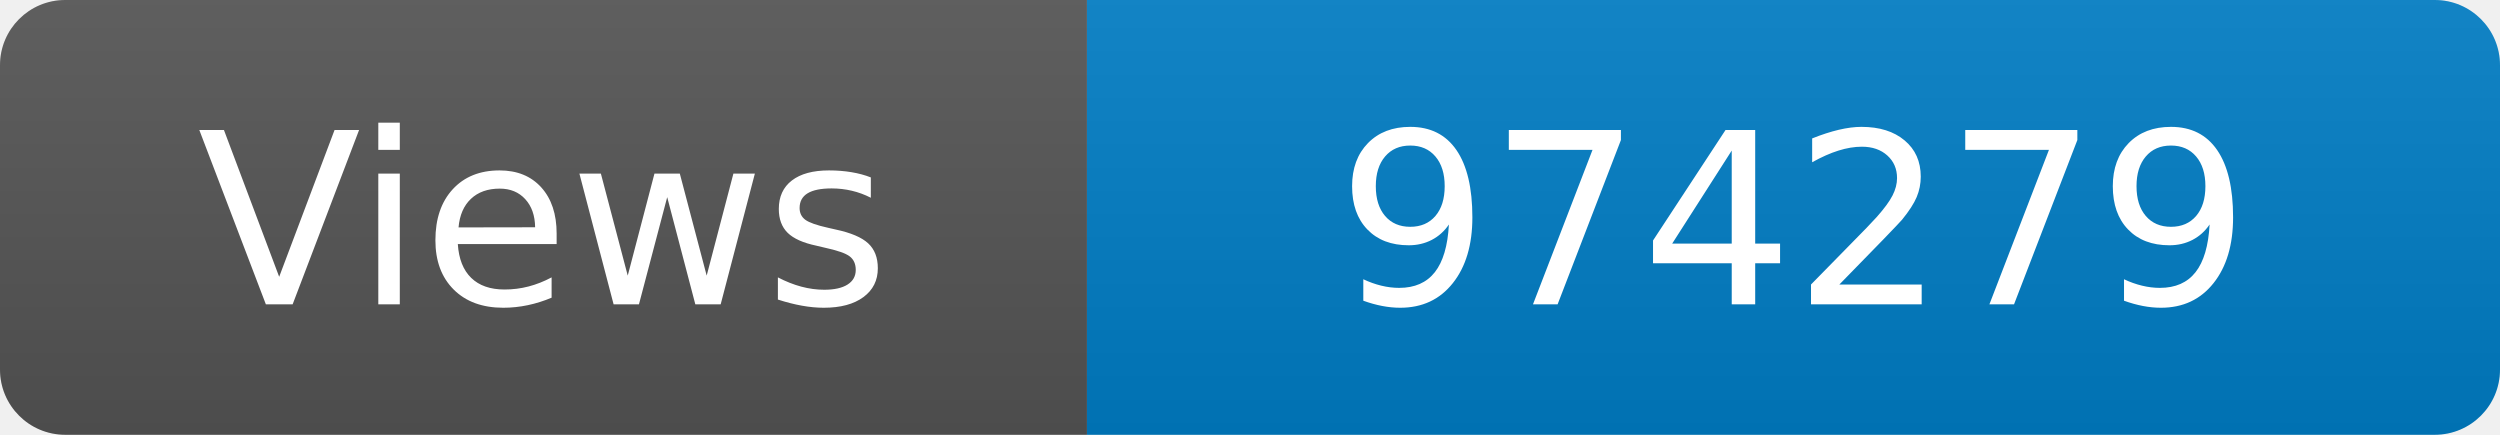
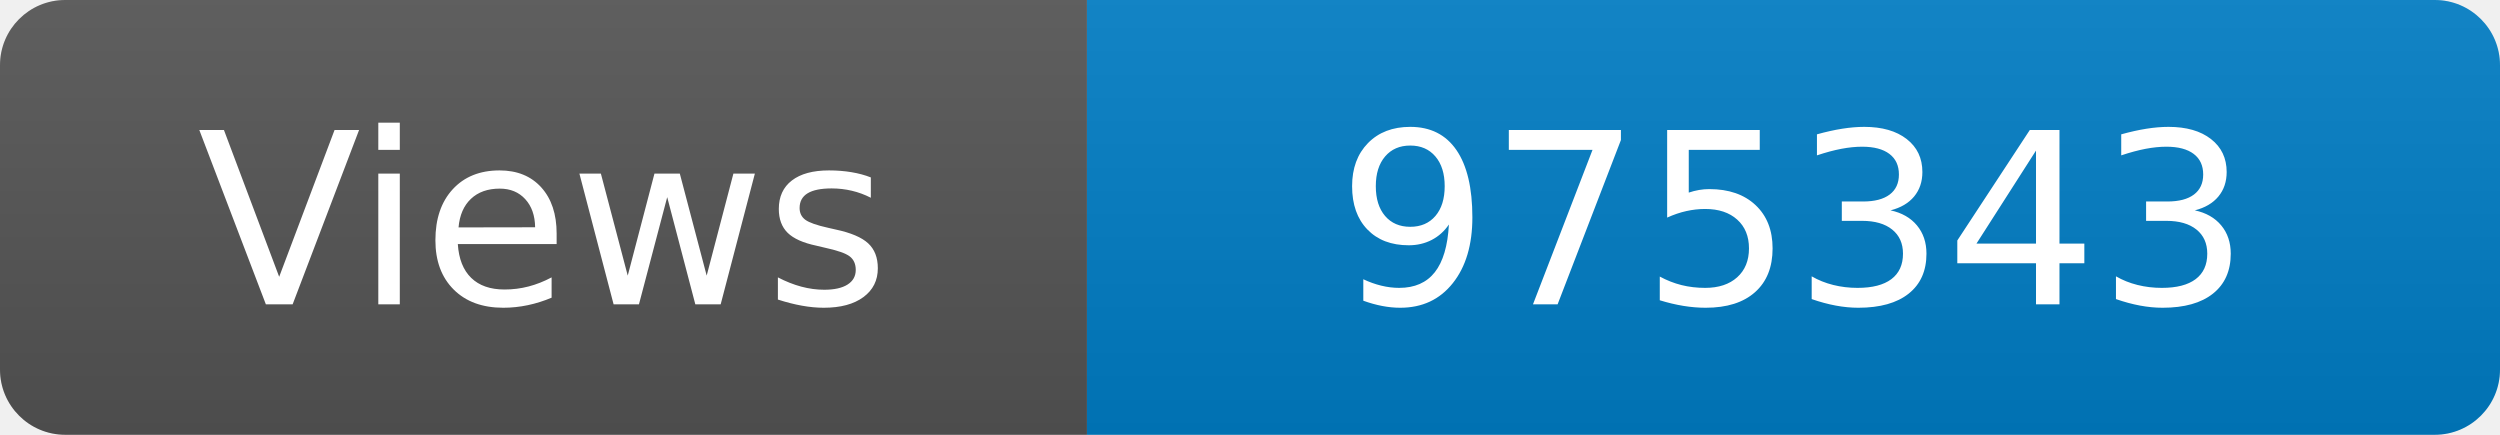
<svg xmlns="http://www.w3.org/2000/svg" width="115" height="20" role="img" aria-label="Maintained?: yes">
  <linearGradient id="s" x2="0" y2="100%">
    <stop offset="0" stop-color="#bbb" stop-opacity=".1" />
    <stop offset="1" stop-opacity=".1" />
  </linearGradient>
  <clipPath id="r">
    <rect width="115" height="20" rx="3" fill="#fff" />
  </clipPath>
  <g clip-path="url(#r)">
    <rect width="50" height="20" fill="#555" />
    <rect x="50" width="160" height="20" fill="#007ec6" />
    <rect width="115" height="20" fill="url(#s)" />
  </g>
  <g fill="#fff" text-anchor="middle" font-family="Verdana,Geneva,DejaVu Sans,sans-serif" font-size="110">
    <text x="250" y="140" transform="scale(.1)" fill="#fff">Views</text>
-     <text x="825" y="140" transform="scale(.1)" fill="#fff">974279</text>
+     <text x="825" y="140" transform="scale(.1)" fill="#fff">975343</text>
  </g>
</svg>
